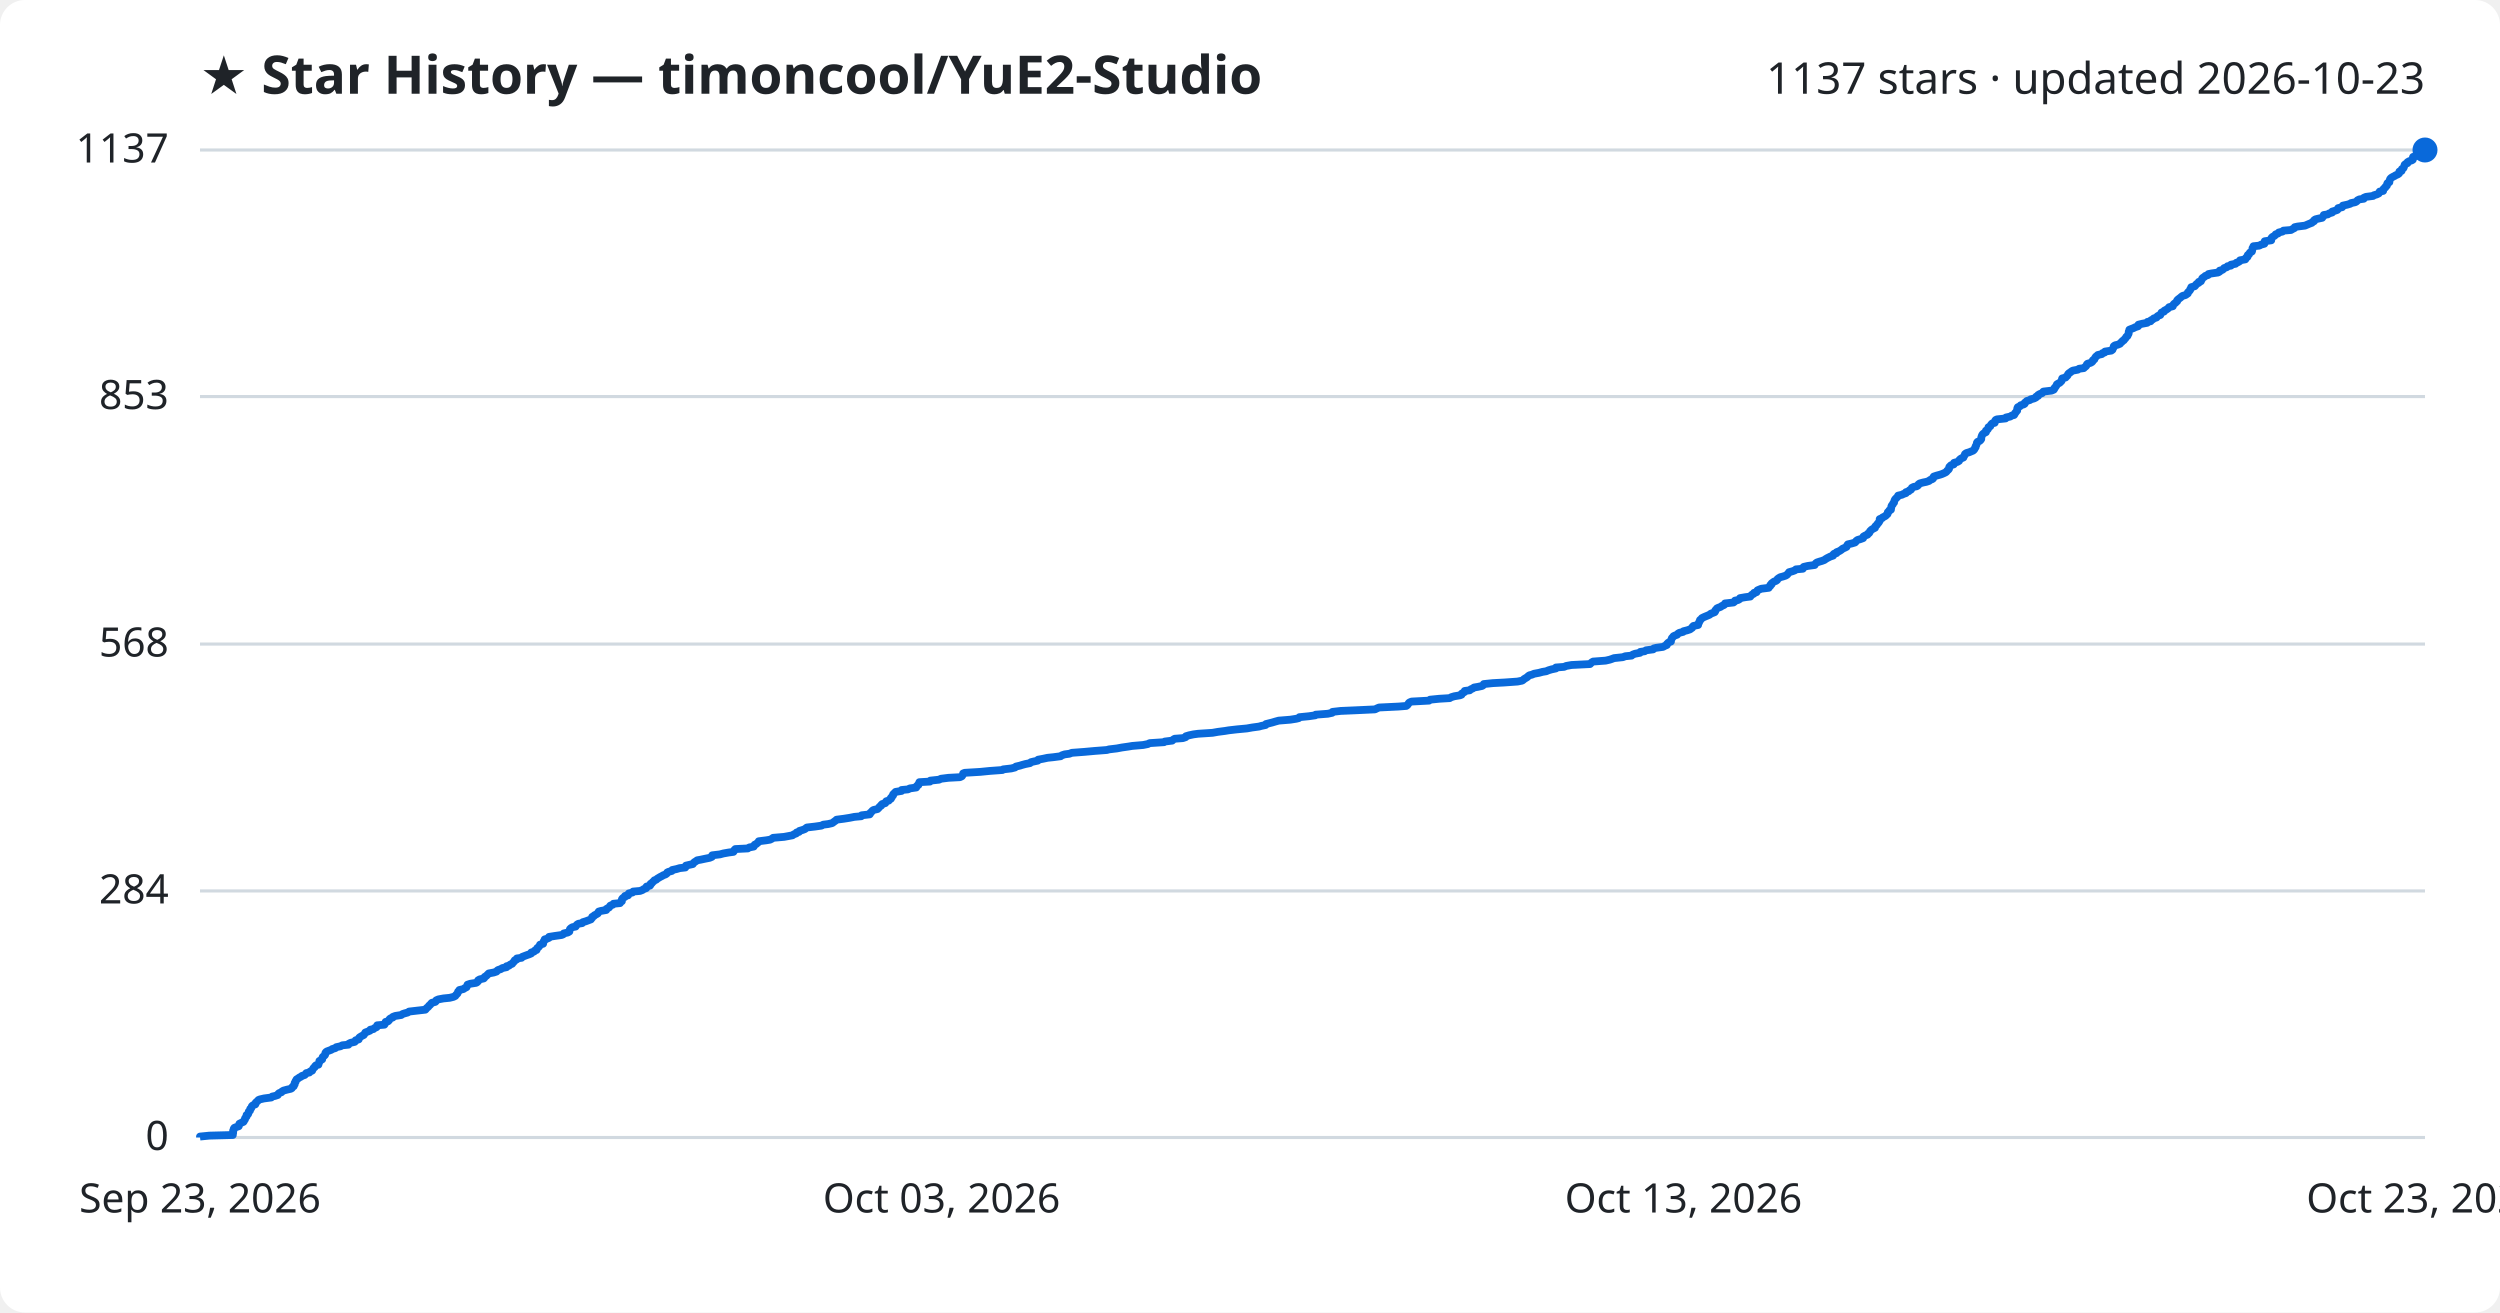
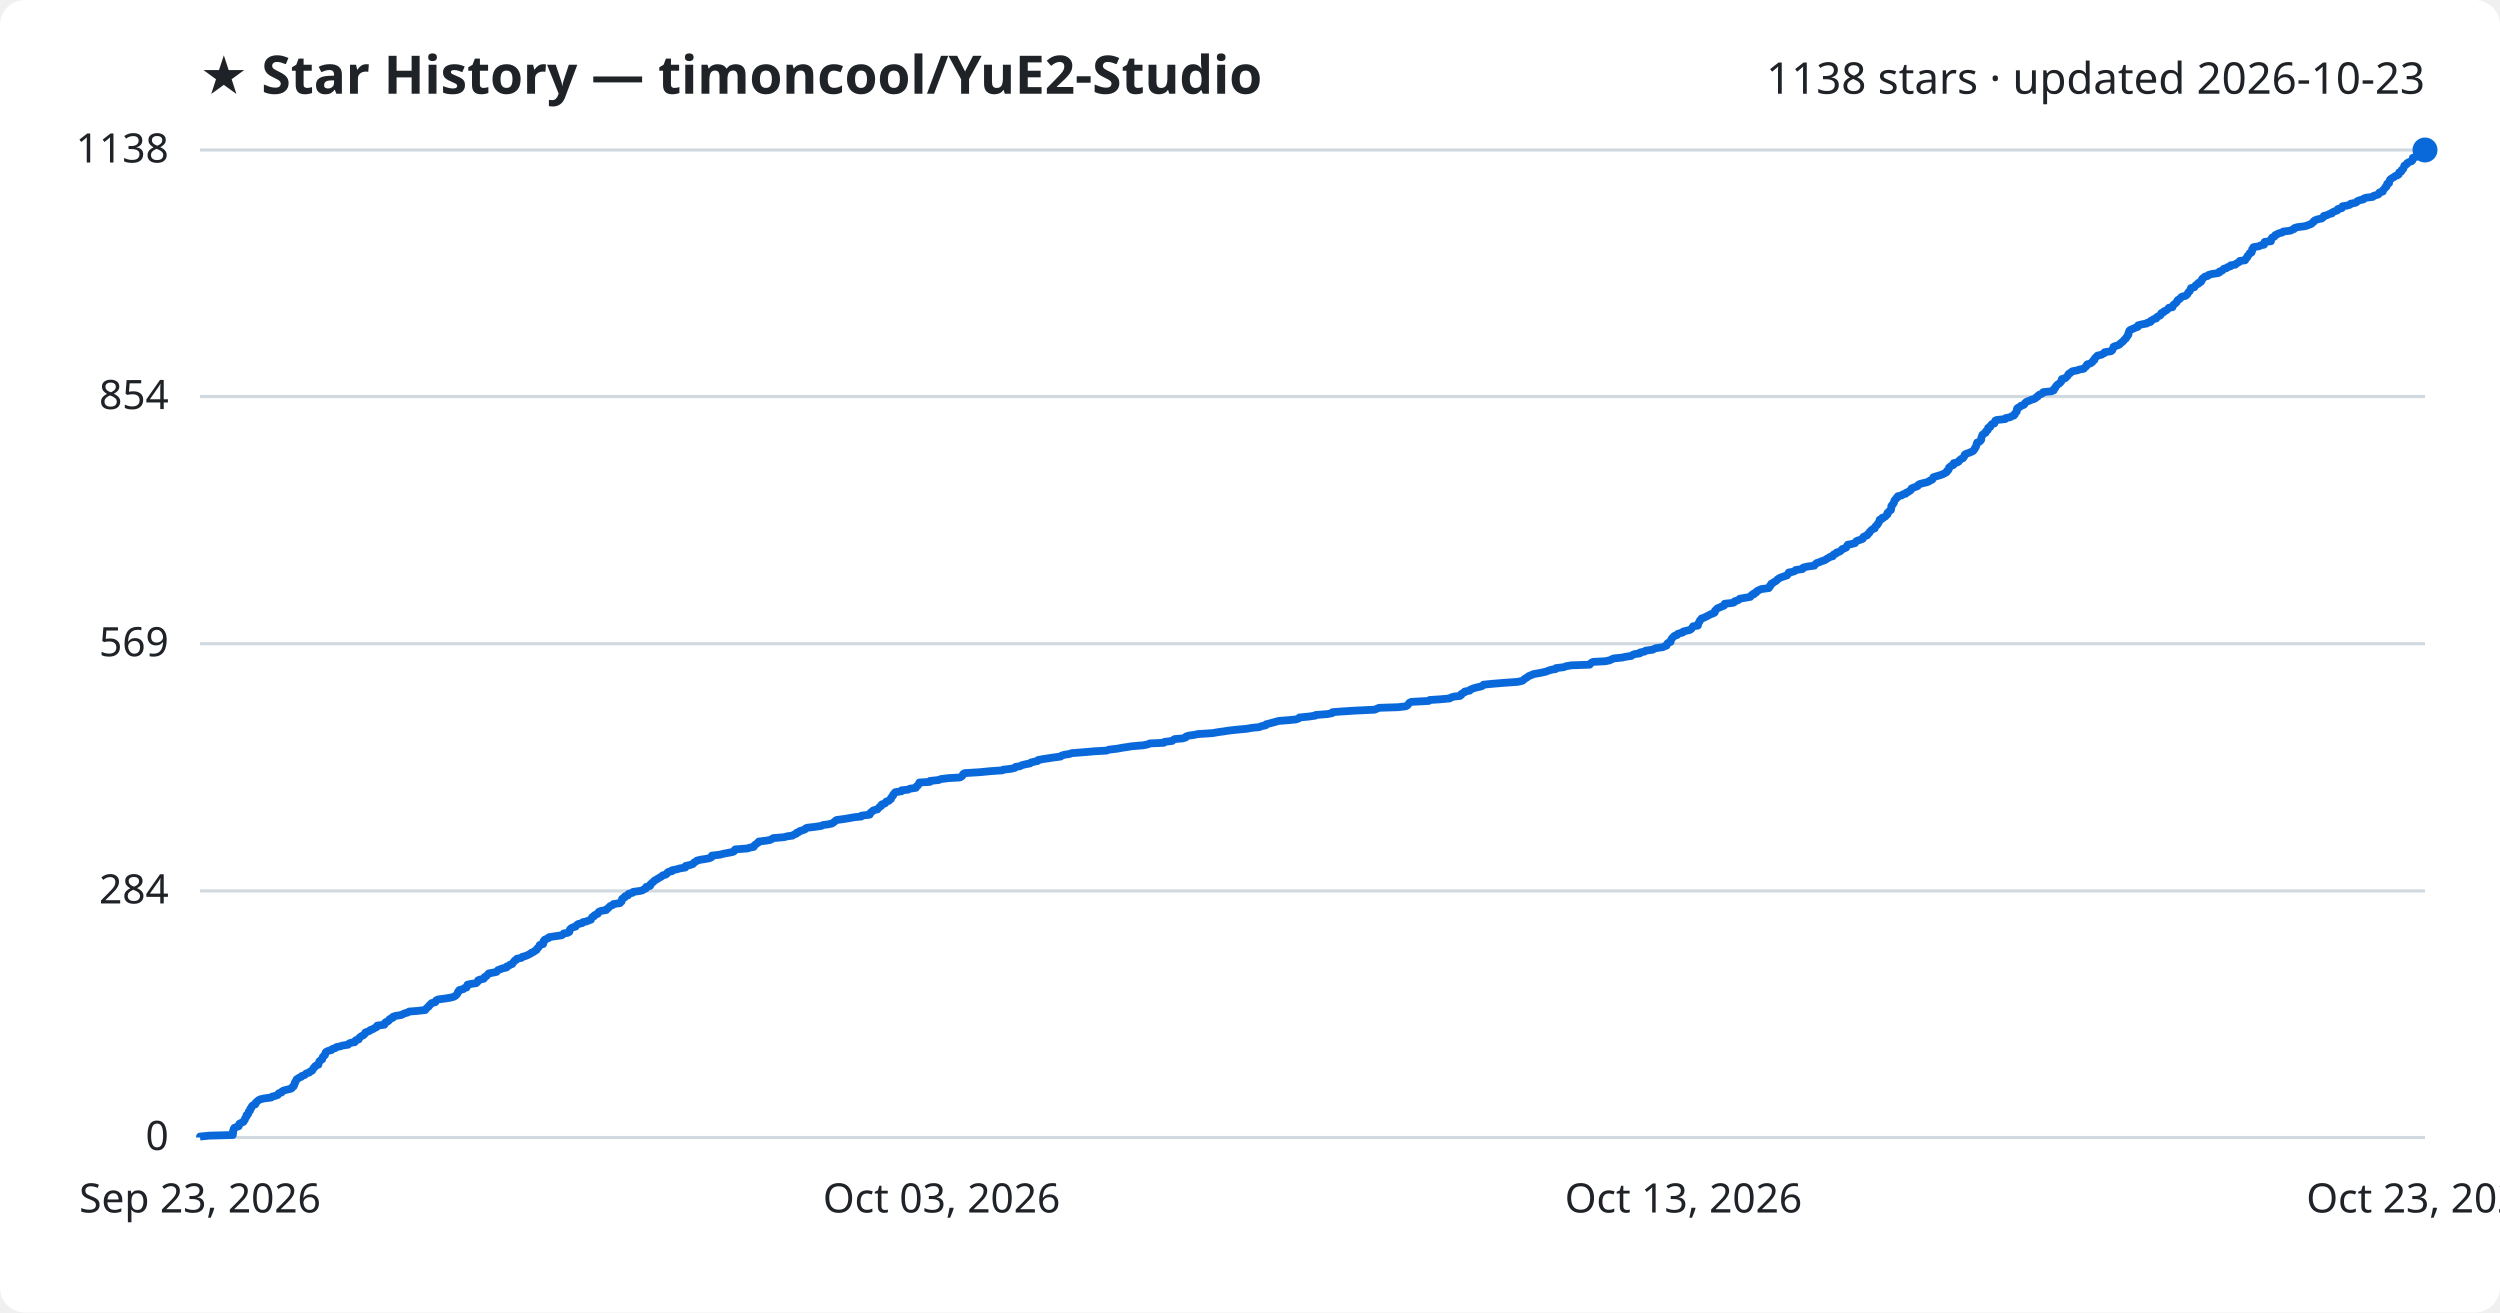
<svg xmlns="http://www.w3.org/2000/svg" viewBox="0 0 800 420" font-family="Segoe UI, sans-serif">
  <rect width="800" height="420" fill="#ffffff" rx="8" />
  <text x="64" y="30" fill="#1f2328" font-size="17" font-weight="700">★ Star History — timoncool/YuE2-Studio</text>
-   <text x="776" y="30" fill="#1f2328" font-size="14" text-anchor="end">1137 stars · updated 2026-10-23</text>
+   <text x="776" y="30" fill="#1f2328" font-size="14" text-anchor="end">1138 stars · updated 2026-10-23</text>
  <line x1="64" y1="364.0" x2="776" y2="364.0" stroke="#d1d9e0" stroke-width="1" />
  <text x="54" y="368.0" fill="#1f2328" font-size="13" text-anchor="end">0</text>
  <line x1="64" y1="285.1" x2="776" y2="285.1" stroke="#d1d9e0" stroke-width="1" />
  <text x="54" y="289.1" fill="#1f2328" font-size="13" text-anchor="end">284</text>
-   <line x1="64" y1="206.1" x2="776" y2="206.1" stroke="#d1d9e0" stroke-width="1" />
-   <text x="54" y="210.1" fill="#1f2328" font-size="13" text-anchor="end">568</text>
+   <line x1="64" y1="206.0" x2="776" y2="206.0" stroke="#d1d9e0" stroke-width="1" />
+   <text x="54" y="210.0" fill="#1f2328" font-size="13" text-anchor="end">569</text>
  <line x1="64" y1="126.9" x2="776" y2="126.9" stroke="#d1d9e0" stroke-width="1" />
-   <text x="54" y="130.9" fill="#1f2328" font-size="13" text-anchor="end">853</text>
+   <text x="54" y="130.9" fill="#1f2328" font-size="13" text-anchor="end">854</text>
  <line x1="64" y1="48.0" x2="776" y2="48.0" stroke="#d1d9e0" stroke-width="1" />
-   <text x="54" y="52.0" fill="#1f2328" font-size="13" text-anchor="end">1137</text>
-   <path d="M64.0,364.0 L64.0,363.7 L67.0,363.4 L74.5,363.2 L74.5,362.9 L74.6,362.6 L74.6,362.3 L74.6,362.1 L74.6,361.8 L74.8,361.5 L74.8,361.2 L75.0,360.9 L75.5,360.7 L76.4,360.4 L76.5,360.1 L76.6,359.8 L76.6,359.6 L77.2,359.3 L77.9,359.0 L78.1,358.7 L78.2,358.4 L78.4,358.2 L78.4,357.9 L78.6,357.6 L78.9,357.3 L78.9,357.1 L78.9,356.8 L79.4,356.5 L79.5,356.2 L79.6,355.9 L79.6,355.7 L80.0,355.4 L80.0,355.1 L80.1,354.8 L80.4,354.6 L80.5,354.3 L80.6,354.0 L80.9,353.7 L81.7,353.4 L81.8,353.2 L81.8,352.9 L82.1,352.6 L82.5,352.3 L82.7,352.0 L83.2,351.8 L84.5,351.5 L86.8,351.2 L87.1,350.9 L88.0,350.7 L88.9,350.4 L89.0,350.1 L89.3,349.8 L90.1,349.5 L90.2,349.3 L90.7,349.0 L91.8,348.7 L93.1,348.4 L93.4,348.2 L93.5,347.9 L94.0,347.6 L94.0,347.3 L94.3,347.0 L94.3,346.8 L94.3,346.5 L94.6,346.2 L94.6,345.9 L94.8,345.7 L94.9,345.4 L95.4,345.1 L95.8,344.8 L96.4,344.5 L96.6,344.3 L97.5,344.0 L97.8,343.7 L98.0,343.4 L99.0,343.2 L99.2,342.9 L99.9,342.6 L100.0,342.3 L100.2,342.0 L100.3,341.8 L100.7,341.5 L100.8,341.2 L101.1,340.9 L101.9,340.7 L101.9,340.4 L102.1,340.1 L102.2,339.8 L102.2,339.5 L102.6,339.3 L103.1,339.0 L103.1,338.7 L103.2,338.4 L103.3,338.2 L103.7,337.9 L104.0,337.6 L104.1,337.3 L104.1,337.0 L104.2,336.8 L104.5,336.5 L105.3,336.2 L106.1,335.9 L106.3,335.7 L107.3,335.4 L107.6,335.1 L109.0,334.8 L109.5,334.5 L111.5,334.3 L111.6,334.0 L112.2,333.7 L113.5,333.4 L113.7,333.2 L113.8,332.9 L114.8,332.6 L114.8,332.3 L115.0,332.0 L115.3,331.8 L115.8,331.5 L116.4,331.2 L116.6,330.9 L116.8,330.6 L116.9,330.4 L117.7,330.1 L118.4,329.8 L118.5,329.5 L119.5,329.3 L119.8,329.0 L120.5,328.7 L120.7,328.4 L120.7,328.1 L123.0,327.9 L123.2,327.6 L123.3,327.3 L123.4,327.0 L124.2,326.8 L124.5,326.5 L124.6,326.2 L124.9,325.9 L125.7,325.6 L125.7,325.4 L126.5,325.1 L128.4,324.8 L128.8,324.5 L129.4,324.3 L130.5,324.0 L130.9,323.7 L133.5,323.4 L136.1,323.1 L136.3,322.9 L136.5,322.6 L136.9,322.3 L137.2,322.0 L137.3,321.8 L137.7,321.5 L137.9,321.2 L138.2,320.9 L139.3,320.6 L139.5,320.4 L139.6,320.1 L140.3,319.8 L141.9,319.5 L143.9,319.3 L145.1,319.0 L145.7,318.7 L145.9,318.4 L146.2,318.1 L146.4,317.9 L146.5,317.6 L146.6,317.3 L147.0,317.0 L147.0,316.8 L148.3,316.5 L148.7,316.2 L149.3,315.9 L149.4,315.6 L149.5,315.4 L149.6,315.1 L150.5,314.8 L152.4,314.5 L152.7,314.3 L153.0,314.0 L153.0,313.7 L153.5,313.4 L154.8,313.1 L155.0,312.9 L155.1,312.6 L155.6,312.3 L155.9,312.0 L156.1,311.8 L156.4,311.5 L158.0,311.2 L158.9,310.9 L159.1,310.6 L159.4,310.4 L160.3,310.1 L160.7,309.8 L162.1,309.5 L162.1,309.2 L162.9,309.0 L163.2,308.7 L163.9,308.4 L164.1,308.1 L164.3,307.9 L164.6,307.6 L164.7,307.3 L165.4,307.0 L165.4,306.7 L166.9,306.5 L167.1,306.2 L167.9,305.9 L168.7,305.6 L169.3,305.4 L170.0,305.1 L170.0,304.8 L170.9,304.5 L171.1,304.2 L171.7,304.0 L171.8,303.7 L171.9,303.4 L172.3,303.1 L172.5,302.9 L172.7,302.6 L172.8,302.3 L173.8,302.0 L173.8,301.7 L173.9,301.5 L174.0,301.2 L174.3,300.9 L174.3,300.6 L175.0,300.4 L175.7,300.1 L175.7,299.8 L177.6,299.5 L179.7,299.2 L180.2,299.0 L180.4,298.7 L181.7,298.4 L182.2,298.1 L182.2,297.9 L182.3,297.6 L182.4,297.3 L182.7,297.0 L183.2,296.7 L184.2,296.5 L184.4,296.2 L184.6,295.9 L185.1,295.6 L186.3,295.4 L186.5,295.1 L187.5,294.8 L188.3,294.5 L189.1,294.2 L189.2,294.0 L189.5,293.7 L189.5,293.4 L190.1,293.1 L190.2,292.9 L190.8,292.6 L191.3,292.3 L191.4,292.0 L191.6,291.7 L192.3,291.5 L194.0,291.2 L194.0,290.9 L194.5,290.6 L194.9,290.4 L195.1,290.1 L195.3,289.8 L196.1,289.5 L196.3,289.2 L198.4,289.0 L198.5,288.7 L199.0,288.4 L199.0,288.1 L199.0,287.8 L199.1,287.6 L199.4,287.3 L200.0,287.0 L200.0,286.7 L201.0,286.5 L201.0,286.2 L201.2,285.9 L202.4,285.6 L202.6,285.3 L204.8,285.1 L205.6,284.8 L206.0,284.5 L206.8,284.2 L206.8,284.0 L206.9,283.7 L208.0,283.4 L208.2,283.1 L208.2,282.8 L208.6,282.6 L208.8,282.3 L209.2,282.0 L209.4,281.7 L210.0,281.5 L210.3,281.2 L210.8,280.9 L211.3,280.6 L211.9,280.3 L212.2,280.1 L213.0,279.8 L213.4,279.5 L213.5,279.2 L213.9,279.0 L215.0,278.7 L215.1,278.4 L216.5,278.1 L217.5,277.8 L219.3,277.6 L219.4,277.3 L219.5,277.0 L220.8,276.7 L221.7,276.5 L221.9,276.2 L222.2,275.9 L222.7,275.6 L223.1,275.3 L224.2,275.1 L225.6,274.8 L227.1,274.5 L227.8,274.2 L227.8,274.0 L227.9,273.7 L230.4,273.4 L231.5,273.1 L233.2,272.8 L234.7,272.6 L234.9,272.3 L235.0,272.0 L235.3,271.7 L239.3,271.5 L239.7,271.2 L241.2,270.9 L241.3,270.6 L241.5,270.3 L242.0,270.1 L242.3,269.8 L242.7,269.5 L242.8,269.2 L245.2,268.9 L246.4,268.7 L247.0,268.4 L247.4,268.1 L250.9,267.8 L252.0,267.6 L253.6,267.3 L254.0,267.0 L254.8,266.7 L254.9,266.4 L255.7,266.2 L255.8,265.9 L256.8,265.6 L257.6,265.3 L257.8,265.1 L258.2,264.8 L260.8,264.5 L262.9,264.2 L263.4,263.9 L265.0,263.7 L266.3,263.4 L266.7,263.1 L267.1,262.8 L267.4,262.6 L267.7,262.3 L270.0,262.0 L271.9,261.7 L273.4,261.4 L275.6,261.2 L275.7,260.9 L278.3,260.6 L278.5,260.3 L278.5,260.1 L278.9,259.8 L279.1,259.5 L279.5,259.2 L280.8,258.9 L281.0,258.7 L281.3,258.4 L281.5,258.1 L282.0,257.8 L282.0,257.6 L282.3,257.3 L283.3,257.0 L283.4,256.7 L283.6,256.4 L284.4,256.2 L284.6,255.9 L285.1,255.6 L285.1,255.3 L285.4,255.1 L285.5,254.8 L285.8,254.5 L285.8,254.2 L286.1,253.9 L286.3,253.7 L286.6,253.4 L288.5,253.1 L288.5,252.8 L290.6,252.6 L291.1,252.3 L293.2,252.0 L293.2,251.7 L293.5,251.4 L293.9,251.2 L293.9,250.9 L294.2,250.6 L294.2,250.3 L297.6,250.1 L297.7,249.8 L300.5,249.5 L301.1,249.2 L303.5,248.9 L307.2,248.7 L307.8,248.4 L308.0,248.1 L308.2,247.8 L308.2,247.5 L308.7,247.3 L313.7,247.0 L316.7,246.7 L320.8,246.4 L321.0,246.2 L323.6,245.9 L324.8,245.6 L325.1,245.3 L326.4,245.0 L327.0,244.8 L328.1,244.5 L329.6,244.2 L329.9,243.9 L330.7,243.7 L332.1,243.4 L332.2,243.1 L333.8,242.8 L335.2,242.5 L337.1,242.3 L339.4,242.0 L339.8,241.7 L340.7,241.4 L342.2,241.2 L343.0,240.9 L347.0,240.6 L350.3,240.3 L354.2,240.0 L354.9,239.8 L357.4,239.5 L359.0,239.2 L361.1,238.9 L362.3,238.7 L365.8,238.4 L367.3,238.1 L367.9,237.8 L372.5,237.5 L372.7,237.3 L375.1,237.0 L375.4,236.7 L375.9,236.4 L378.5,236.2 L379.4,235.9 L379.5,235.6 L380.5,235.3 L381.9,235.0 L383.4,234.8 L388.0,234.5 L389.7,234.2 L392.0,233.9 L393.2,233.7 L395.8,233.4 L399.0,233.1 L400.7,232.8 L402.9,232.5 L403.6,232.3 L405.0,232.0 L405.1,231.7 L406.3,231.4 L407.1,231.2 L408.1,230.9 L409.2,230.6 L412.9,230.3 L414.8,230.0 L415.6,229.8 L415.8,229.5 L418.8,229.2 L420.9,228.9 L421.0,228.7 L424.9,228.4 L426.3,228.1 L426.4,227.8 L429.0,227.5 L433.6,227.3 L440.0,227.0 L440.6,226.7 L441.3,226.4 L447.5,226.1 L450.0,225.9 L450.4,225.6 L450.6,225.3 L450.8,225.0 L451.0,224.8 L451.7,224.5 L457.3,224.2 L457.6,223.9 L460.6,223.6 L463.9,223.4 L464.4,223.1 L465.4,222.8 L467.2,222.5 L467.7,222.3 L467.7,222.0 L468.2,221.7 L468.7,221.4 L468.7,221.1 L470.3,220.9 L470.6,220.6 L471.3,220.3 L471.7,220.0 L472.9,219.8 L474.3,219.5 L474.7,219.2 L474.8,218.9 L477.7,218.6 L481.4,218.4 L485.6,218.1 L487.1,217.8 L487.5,217.5 L487.7,217.3 L488.2,217.0 L488.7,216.7 L489.0,216.4 L489.4,216.1 L490.2,215.9 L490.9,215.6 L492.5,215.3 L493.6,215.0 L494.8,214.8 L495.5,214.5 L496.5,214.2 L497.9,213.9 L497.9,213.6 L500.5,213.4 L501.2,213.1 L502.9,212.8 L508.8,212.5 L509.0,212.3 L509.3,212.0 L509.8,211.7 L513.8,211.4 L515.1,211.1 L515.7,210.9 L516.5,210.6 L519.3,210.3 L520.1,210.0 L522.1,209.8 L522.4,209.5 L523.2,209.2 L524.8,208.9 L524.9,208.6 L526.3,208.4 L526.7,208.1 L529.0,207.8 L529.2,207.5 L530.0,207.3 L532.2,207.0 L532.7,206.7 L533.4,206.4 L533.4,206.1 L533.6,205.9 L533.9,205.6 L534.7,205.3 L534.7,205.0 L534.8,204.7 L534.9,204.5 L535.0,204.2 L535.3,203.9 L535.5,203.6 L535.9,203.4 L536.7,203.1 L536.9,202.8 L537.4,202.5 L538.6,202.2 L538.7,202.0 L539.9,201.7 L540.8,201.4 L541.2,201.1 L541.5,200.9 L541.6,200.6 L541.9,200.3 L543.4,200.0 L543.4,199.7 L543.5,199.5 L543.7,199.2 L543.8,198.9 L544.0,198.6 L544.0,198.4 L544.4,198.1 L544.6,197.8 L545.2,197.5 L545.9,197.2 L546.4,197.0 L547.1,196.7 L547.4,196.4 L548.2,196.1 L548.7,195.9 L548.9,195.6 L548.9,195.3 L549.2,195.0 L549.4,194.7 L549.8,194.5 L550.6,194.2 L551.0,193.9 L551.7,193.6 L551.9,193.4 L552.0,193.1 L554.7,192.8 L555.1,192.5 L555.2,192.2 L556.2,192.0 L556.7,191.7 L556.8,191.4 L558.5,191.1 L560.1,190.9 L560.3,190.6 L560.6,190.3 L561.2,190.0 L561.3,189.7 L562.1,189.5 L562.2,189.2 L562.4,188.9 L563.1,188.6 L563.6,188.4 L566.0,188.1 L566.1,187.8 L566.5,187.5 L566.5,187.2 L566.9,187.0 L566.9,186.7 L567.3,186.4 L567.7,186.1 L568.3,185.9 L568.7,185.6 L568.8,185.3 L569.2,185.0 L569.7,184.7 L570.5,184.5 L571.4,184.2 L571.9,183.9 L572.1,183.6 L572.4,183.3 L572.5,183.1 L573.6,182.8 L574.4,182.5 L574.7,182.2 L576.9,182.0 L576.9,181.7 L577.2,181.4 L578.5,181.1 L580.7,180.8 L580.8,180.6 L581.0,180.3 L581.4,180.0 L582.3,179.7 L583.0,179.5 L583.8,179.2 L584.2,178.9 L584.7,178.6 L585.3,178.3 L585.7,178.1 L586.6,177.8 L586.6,177.5 L586.9,177.2 L587.7,177.0 L587.7,176.7 L588.5,176.4 L589.0,176.1 L589.4,175.8 L589.6,175.6 L590.3,175.3 L590.9,175.0 L591.0,174.7 L591.1,174.5 L591.3,174.2 L592.6,173.9 L593.6,173.6 L593.9,173.3 L594.0,173.1 L594.4,172.8 L595.4,172.5 L596.2,172.2 L596.2,172.0 L596.3,171.7 L596.8,171.4 L597.6,171.1 L597.7,170.8 L598.1,170.6 L598.3,170.3 L598.4,170.0 L598.7,169.7 L598.9,169.5 L599.4,169.2 L600.0,168.9 L600.0,168.6 L600.2,168.3 L600.5,168.1 L600.7,167.8 L600.9,167.5 L601.2,167.2 L601.3,167.0 L601.5,166.7 L601.5,166.4 L601.5,166.1 L602.3,165.8 L602.4,165.6 L603.0,165.3 L603.5,165.0 L603.7,164.7 L604.0,164.5 L604.1,164.2 L604.1,163.9 L604.5,163.6 L604.6,163.3 L605.1,163.1 L605.1,162.8 L605.2,162.5 L605.2,162.2 L605.3,161.9 L605.4,161.7 L605.7,161.4 L605.8,161.1 L606.1,160.8 L606.1,160.6 L606.2,160.3 L606.3,160.0 L606.5,159.7 L606.8,159.4 L607.0,159.2 L607.3,158.9 L607.4,158.6 L608.7,158.3 L609.0,158.1 L609.9,157.8 L609.9,157.5 L610.8,157.2 L611.0,156.9 L611.5,156.7 L611.7,156.4 L611.8,156.1 L612.4,155.8 L613.4,155.6 L613.8,155.3 L613.9,155.0 L614.3,154.7 L615.4,154.4 L616.4,154.2 L617.3,153.9 L617.6,153.6 L618.4,153.3 L618.6,153.1 L618.6,152.8 L618.8,152.5 L619.7,152.2 L620.8,151.9 L621.4,151.7 L622.1,151.4 L622.7,151.1 L623.0,150.8 L623.1,150.6 L623.5,150.3 L623.7,150.0 L623.7,149.7 L623.8,149.4 L624.0,149.2 L624.3,148.9 L625.2,148.6 L625.3,148.3 L625.3,148.1 L626.4,147.8 L626.9,147.5 L627.0,147.2 L627.3,146.9 L627.6,146.7 L628.3,146.4 L628.4,146.1 L628.6,145.8 L628.7,145.6 L628.8,145.3 L629.2,145.0 L630.2,144.7 L630.9,144.4 L631.4,144.2 L631.7,143.9 L631.9,143.6 L632.0,143.3 L632.2,143.1 L632.2,142.8 L632.4,142.5 L632.5,142.2 L632.6,141.9 L632.6,141.7 L632.8,141.4 L633.5,141.1 L633.8,140.8 L634.0,140.5 L634.0,140.3 L634.0,140.0 L634.1,139.7 L634.2,139.4 L634.3,139.2 L634.5,138.9 L634.9,138.6 L635.5,138.3 L635.5,138.0 L635.5,137.8 L636.0,137.5 L636.2,137.2 L636.3,136.9 L636.3,136.7 L636.9,136.4 L637.0,136.1 L637.2,135.8 L637.5,135.5 L638.3,135.3 L638.4,135.0 L638.4,134.7 L638.6,134.4 L639.0,134.2 L641.8,133.9 L641.9,133.6 L643.3,133.3 L643.7,133.0 L644.5,132.8 L644.7,132.5 L644.8,132.2 L645.1,131.9 L645.2,131.7 L645.5,131.4 L645.5,131.1 L645.5,130.8 L645.6,130.5 L645.7,130.3 L646.4,130.0 L646.6,129.7 L647.6,129.4 L647.9,129.2 L647.9,128.9 L648.3,128.6 L648.6,128.3 L649.6,128.0 L649.8,127.8 L650.9,127.5 L651.5,127.2 L651.6,126.9 L652.2,126.7 L652.2,126.4 L652.7,126.1 L653.5,125.8 L653.7,125.5 L653.9,125.3 L656.5,125.0 L657.2,124.7 L657.4,124.4 L657.4,124.2 L657.7,123.9 L657.9,123.6 L658.1,123.3 L658.2,123.0 L658.5,122.8 L659.1,122.5 L659.4,122.2 L659.7,121.9 L659.8,121.6 L659.8,121.4 L659.9,121.1 L661.0,120.8 L661.2,120.5 L661.5,120.3 L661.7,120.0 L661.8,119.7 L662.1,119.4 L662.6,119.1 L662.8,118.9 L663.3,118.6 L664.9,118.3 L665.3,118.0 L666.8,117.8 L667.1,117.5 L667.5,117.2 L667.7,116.9 L667.8,116.6 L668.0,116.4 L669.0,116.1 L669.5,115.8 L669.7,115.5 L669.7,115.3 L670.2,115.0 L670.3,114.7 L670.5,114.4 L670.7,114.1 L671.0,113.9 L671.3,113.6 L672.6,113.3 L672.8,113.0 L673.5,112.8 L673.6,112.5 L675.6,112.2 L676.0,111.9 L676.1,111.6 L676.2,111.4 L676.4,111.1 L676.4,110.8 L676.8,110.5 L677.7,110.3 L678.4,110.0 L678.6,109.7 L679.0,109.4 L679.2,109.1 L679.6,108.9 L679.8,108.6 L680.1,108.3 L680.3,108.0 L680.4,107.8 L680.8,107.5 L680.9,107.2 L681.1,106.9 L681.2,106.6 L681.2,106.4 L681.2,106.1 L681.4,105.8 L681.4,105.5 L681.9,105.3 L682.7,105.0 L683.3,104.7 L684.2,104.4 L684.2,104.1 L684.3,103.9 L685.5,103.6 L687.1,103.3 L687.2,103.0 L688.2,102.8 L688.3,102.5 L688.9,102.2 L689.2,101.9 L690.1,101.6 L690.2,101.4 L690.5,101.1 L691.3,100.8 L691.4,100.5 L691.6,100.2 L691.7,100.0 L692.5,99.7 L692.6,99.4 L693.2,99.1 L693.5,98.9 L693.9,98.6 L694.1,98.3 L695.3,98.0 L695.3,97.7 L695.5,97.5 L695.7,97.2 L696.2,96.9 L696.4,96.6 L696.7,96.4 L696.7,96.1 L697.0,95.8 L697.4,95.5 L697.8,95.2 L698.0,95.0 L698.4,94.7 L699.4,94.4 L699.8,94.1 L700.1,93.9 L700.1,93.6 L700.4,93.3 L700.7,93.0 L700.9,92.7 L700.9,92.5 L701.2,92.2 L701.2,91.9 L702.3,91.6 L702.5,91.4 L702.7,91.1 L703.0,90.8 L703.6,90.5 L703.6,90.2 L704.3,90.0 L704.4,89.7 L704.6,89.4 L704.7,89.1 L704.9,88.9 L705.4,88.6 L705.7,88.3 L706.6,88.0 L706.7,87.7 L707.7,87.5 L709.8,87.2 L710.3,86.9 L710.3,86.6 L711.1,86.4 L711.5,86.1 L711.7,85.8 L712.6,85.5 L712.8,85.2 L713.9,85.0 L713.9,84.7 L715.4,84.4 L715.6,84.1 L716.2,83.9 L716.7,83.6 L716.8,83.3 L718.5,83.0 L718.7,82.7 L718.7,82.5 L719.2,82.2 L719.2,81.9 L719.3,81.6 L719.7,81.4 L719.8,81.1 L720.0,80.8 L720.6,80.5 L720.7,80.2 L720.7,80.0 L720.8,79.7 L720.8,79.4 L721.1,79.1 L721.1,78.8 L723.0,78.6 L723.5,78.3 L724.6,78.0 L724.6,77.7 L724.7,77.5 L724.7,77.2 L726.8,76.9 L726.8,76.6 L726.8,76.3 L726.9,76.1 L727.2,75.8 L727.8,75.5 L728.1,75.2 L728.2,75.0 L729.0,74.7 L729.2,74.4 L730.4,74.1 L730.7,73.8 L733.1,73.6 L733.6,73.3 L734.2,73.0 L734.3,72.7 L735.2,72.5 L737.6,72.2 L738.3,71.9 L739.0,71.6 L739.8,71.3 L739.9,71.1 L740.5,70.8 L740.5,70.5 L740.9,70.2 L741.7,70.0 L743.1,69.7 L743.3,69.4 L743.6,69.1 L743.6,68.8 L744.9,68.6 L745.3,68.3 L746.3,68.0 L746.3,67.7 L747.0,67.5 L747.9,67.2 L748.2,66.9 L748.2,66.6 L749.5,66.3 L749.6,66.1 L749.7,65.8 L751.1,65.5 L752.1,65.2 L752.3,65.0 L753.7,64.7 L754.2,64.4 L754.4,64.1 L755.0,63.8 L756.4,63.6 L756.4,63.3 L757.1,63.0 L759.4,62.7 L759.6,62.5 L760.6,62.2 L761.2,61.9 L761.4,61.6 L761.5,61.3 L762.6,61.1 L762.6,60.8 L762.7,60.5 L763.0,60.2 L763.3,60.0 L763.4,59.7 L763.8,59.4 L763.9,59.1 L763.9,58.8 L764.0,58.6 L764.6,58.3 L764.6,58.0 L764.7,57.7 L764.8,57.4 L764.9,57.2 L765.2,56.9 L765.7,56.6 L766.3,56.3 L766.6,56.1 L767.3,55.8 L767.7,55.5 L767.8,55.2 L767.8,54.9 L768.5,54.7 L768.5,54.4 L768.6,54.1 L769.1,53.8 L769.2,53.6 L769.3,53.3 L769.4,53.0 L769.5,52.7 L769.9,52.4 L770.4,52.2 L770.4,51.9 L770.9,51.6 L771.8,51.3 L772.1,51.1 L772.1,50.8 L772.1,50.5 L772.2,50.2 L773.3,49.9 L773.7,49.7 L773.8,49.4 L774.6,49.1 L774.7,48.8 L775.3,48.6 L775.3,48.3 L776.0,48.0 L776.0,48.0" fill="none" stroke="#0969da" stroke-width="2.5" stroke-linejoin="round" />
+   <text x="54" y="52.0" fill="#1f2328" font-size="13" text-anchor="end">1138</text>
+   <path d="M64.0,364.0 L64.0,363.7 L67.0,363.4 L74.5,363.2 L74.5,362.9 L74.6,362.6 L74.6,362.3 L74.6,362.1 L74.6,361.8 L74.8,361.5 L74.8,361.2 L75.0,360.9 L75.5,360.7 L76.4,360.4 L76.5,360.1 L76.6,359.8 L76.6,359.6 L77.2,359.3 L77.9,359.0 L78.1,358.7 L78.2,358.4 L78.4,358.2 L78.4,357.9 L78.6,357.6 L78.9,357.3 L78.9,357.1 L78.9,356.8 L79.4,356.5 L79.5,356.2 L79.6,355.9 L79.6,355.7 L80.0,355.4 L80.0,355.1 L80.1,354.8 L80.4,354.6 L80.5,354.3 L80.6,354.0 L80.9,353.7 L81.7,353.4 L81.8,353.2 L81.8,352.9 L82.1,352.6 L82.5,352.3 L82.7,352.1 L83.2,351.8 L84.5,351.5 L86.8,351.2 L87.1,350.9 L88.0,350.7 L88.9,350.4 L89.0,350.1 L89.3,349.8 L90.1,349.6 L90.2,349.3 L90.7,349.0 L91.8,348.7 L93.1,348.4 L93.4,348.2 L93.5,347.9 L94.0,347.6 L94.0,347.3 L94.2,347.1 L94.3,346.8 L94.3,346.5 L94.6,346.2 L94.6,346.0 L94.8,345.7 L94.9,345.4 L95.4,345.1 L95.8,344.8 L96.4,344.6 L96.6,344.3 L97.5,344.0 L97.8,343.7 L98.0,343.5 L99.0,343.2 L99.2,342.9 L99.9,342.6 L100.0,342.3 L100.2,342.1 L100.3,341.8 L100.7,341.5 L100.8,341.2 L101.1,341.0 L101.9,340.7 L101.9,340.4 L102.0,340.1 L102.2,339.8 L102.2,339.6 L102.6,339.3 L103.1,339.0 L103.1,338.7 L103.2,338.5 L103.3,338.2 L103.7,337.9 L104.0,337.6 L104.0,337.3 L104.1,337.1 L104.2,336.8 L104.5,336.5 L105.3,336.2 L106.1,336.0 L106.3,335.7 L107.3,335.4 L107.6,335.1 L109.0,334.8 L109.5,334.6 L111.4,334.3 L111.6,334.0 L112.2,333.7 L113.5,333.5 L113.7,333.2 L113.8,332.9 L114.8,332.6 L114.8,332.3 L115.0,332.1 L115.3,331.8 L115.8,331.5 L116.4,331.2 L116.6,331.0 L116.8,330.7 L116.9,330.4 L117.7,330.1 L118.4,329.8 L118.5,329.6 L119.4,329.3 L119.8,329.0 L120.5,328.7 L120.7,328.5 L120.7,328.2 L123.0,327.9 L123.2,327.6 L123.2,327.3 L123.4,327.1 L124.2,326.8 L124.5,326.5 L124.6,326.2 L124.9,326.0 L125.7,325.7 L125.7,325.4 L126.5,325.1 L128.4,324.8 L128.8,324.6 L129.4,324.3 L130.5,324.0 L130.9,323.7 L133.5,323.5 L136.1,323.2 L136.3,322.9 L136.5,322.6 L136.9,322.3 L137.2,322.1 L137.3,321.8 L137.7,321.5 L137.9,321.2 L138.1,321.0 L139.3,320.7 L139.4,320.4 L139.6,320.1 L140.3,319.8 L141.9,319.6 L143.9,319.3 L145.1,319.0 L145.7,318.7 L145.9,318.5 L146.2,318.2 L146.4,317.9 L146.5,317.6 L146.6,317.3 L147.0,317.1 L147.0,316.8 L148.3,316.5 L148.6,316.2 L149.3,316.0 L149.3,315.7 L149.5,315.4 L149.6,315.1 L150.5,314.9 L152.4,314.6 L152.7,314.3 L153.0,314.0 L153.0,313.7 L153.5,313.5 L154.8,313.2 L155.0,312.9 L155.1,312.6 L155.6,312.4 L155.9,312.1 L156.1,311.8 L156.4,311.5 L158.0,311.2 L158.9,311.0 L159.1,310.7 L159.4,310.4 L160.3,310.1 L160.7,309.9 L162.1,309.6 L162.1,309.3 L162.9,309.0 L163.2,308.7 L163.9,308.5 L164.1,308.2 L164.3,307.9 L164.6,307.6 L164.7,307.4 L165.3,307.1 L165.4,306.8 L166.9,306.5 L167.1,306.2 L167.9,306.0 L168.7,305.7 L169.3,305.4 L169.9,305.1 L170.0,304.9 L170.8,304.6 L171.1,304.3 L171.7,304.0 L171.8,303.7 L171.9,303.5 L172.3,303.2 L172.5,302.9 L172.7,302.6 L172.7,302.4 L173.8,302.1 L173.8,301.8 L173.9,301.5 L173.9,301.2 L174.3,301.0 L174.3,300.7 L175.0,300.4 L175.7,300.1 L175.7,299.9 L177.6,299.6 L179.7,299.3 L180.2,299.0 L180.4,298.7 L181.7,298.5 L182.2,298.2 L182.2,297.9 L182.3,297.6 L182.4,297.4 L182.7,297.1 L183.2,296.8 L184.2,296.5 L184.4,296.2 L184.6,296.0 L185.0,295.7 L186.3,295.4 L186.5,295.1 L187.5,294.9 L188.3,294.6 L189.1,294.3 L189.2,294.0 L189.4,293.7 L189.5,293.5 L190.1,293.2 L190.2,292.9 L190.8,292.6 L191.3,292.4 L191.4,292.1 L191.6,291.8 L192.3,291.5 L194.0,291.2 L194.0,291.0 L194.5,290.7 L194.8,290.4 L195.1,290.1 L195.3,289.9 L196.1,289.6 L196.3,289.3 L198.4,289.0 L198.5,288.7 L198.9,288.5 L199.0,288.2 L199.0,287.9 L199.1,287.6 L199.4,287.4 L200.0,287.1 L200.0,286.8 L201.0,286.5 L201.0,286.2 L201.2,286.0 L202.4,285.7 L202.6,285.4 L204.8,285.1 L205.6,284.9 L206.0,284.6 L206.7,284.3 L206.8,284.0 L206.8,283.8 L208.0,283.5 L208.2,283.2 L208.2,282.9 L208.6,282.6 L208.8,282.4 L209.2,282.1 L209.4,281.8 L210.0,281.5 L210.3,281.3 L210.8,281.0 L211.3,280.7 L211.8,280.4 L212.1,280.1 L213.0,279.9 L213.4,279.6 L213.5,279.3 L213.9,279.0 L215.0,278.8 L215.0,278.5 L216.5,278.2 L217.5,277.9 L219.3,277.6 L219.4,277.4 L219.4,277.1 L220.8,276.8 L221.7,276.5 L221.9,276.3 L222.1,276.0 L222.7,275.7 L223.0,275.4 L224.2,275.1 L225.6,274.9 L227.1,274.6 L227.7,274.3 L227.8,274.0 L227.8,273.8 L230.4,273.5 L231.5,273.2 L233.1,272.9 L234.6,272.6 L234.9,272.4 L235.0,272.1 L235.3,271.8 L239.3,271.5 L239.7,271.3 L241.2,271.0 L241.3,270.7 L241.5,270.4 L242.0,270.1 L242.2,269.9 L242.7,269.6 L242.8,269.3 L245.2,269.0 L246.4,268.8 L247.0,268.5 L247.4,268.2 L250.9,267.9 L252.0,267.6 L253.6,267.4 L254.0,267.1 L254.8,266.8 L254.9,266.5 L255.6,266.3 L255.8,266.0 L256.8,265.7 L257.6,265.4 L257.8,265.1 L258.2,264.9 L260.7,264.6 L262.8,264.3 L263.4,264.0 L265.0,263.8 L266.3,263.5 L266.7,263.2 L267.1,262.9 L267.4,262.6 L267.7,262.4 L270.0,262.1 L271.8,261.8 L273.4,261.5 L275.6,261.3 L275.7,261.0 L278.3,260.7 L278.4,260.4 L278.5,260.1 L278.9,259.9 L279.1,259.6 L279.5,259.3 L280.8,259.0 L280.9,258.8 L281.2,258.5 L281.5,258.2 L282.0,257.9 L282.0,257.6 L282.2,257.4 L283.2,257.1 L283.4,256.8 L283.6,256.5 L284.4,256.3 L284.6,256.0 L285.1,255.7 L285.1,255.4 L285.3,255.1 L285.5,254.9 L285.8,254.6 L285.8,254.3 L286.1,254.0 L286.2,253.8 L286.5,253.5 L288.5,253.2 L288.5,252.9 L290.6,252.7 L291.1,252.4 L293.1,252.1 L293.2,251.8 L293.4,251.5 L293.8,251.3 L293.9,251.0 L294.1,250.7 L294.2,250.4 L297.6,250.2 L297.6,249.9 L300.4,249.6 L301.1,249.3 L303.5,249.0 L307.1,248.8 L307.7,248.5 L308.0,248.2 L308.1,247.9 L308.2,247.7 L308.7,247.4 L313.6,247.1 L316.6,246.8 L320.8,246.5 L321.0,246.3 L323.6,246.0 L324.8,245.7 L325.0,245.4 L326.4,245.2 L326.9,244.9 L328.0,244.6 L329.6,244.3 L329.9,244.0 L330.7,243.8 L332.1,243.5 L332.2,243.2 L333.8,242.9 L335.2,242.7 L337.1,242.4 L339.4,242.1 L339.7,241.8 L340.7,241.5 L342.1,241.3 L343.0,241.0 L347.0,240.7 L350.3,240.4 L354.1,240.2 L354.8,239.9 L357.4,239.6 L359.0,239.3 L361.0,239.0 L362.2,238.8 L365.8,238.5 L367.3,238.2 L367.9,237.9 L372.4,237.7 L372.6,237.4 L375.1,237.1 L375.4,236.8 L375.9,236.5 L378.4,236.3 L379.4,236.0 L379.5,235.7 L380.4,235.4 L381.9,235.2 L383.4,234.9 L388.0,234.6 L389.7,234.3 L391.9,234.0 L393.1,233.8 L395.8,233.5 L399.0,233.2 L400.7,232.9 L402.9,232.7 L403.6,232.4 L405.0,232.1 L405.1,231.8 L406.3,231.5 L407.0,231.3 L408.1,231.0 L409.2,230.7 L412.9,230.4 L414.8,230.2 L415.6,229.9 L415.8,229.6 L418.8,229.3 L420.9,229.0 L421.0,228.8 L424.8,228.5 L426.3,228.2 L426.4,227.9 L428.9,227.7 L433.6,227.4 L439.9,227.1 L440.6,226.8 L441.3,226.5 L447.5,226.3 L449.9,226.0 L450.4,225.7 L450.6,225.4 L450.8,225.2 L451.0,224.9 L451.6,224.6 L457.2,224.3 L457.5,224.0 L460.6,223.8 L463.9,223.5 L464.3,223.2 L465.3,222.9 L467.2,222.7 L467.6,222.4 L467.6,222.1 L468.1,221.8 L468.6,221.6 L468.7,221.3 L470.3,221.0 L470.5,220.7 L471.2,220.4 L471.7,220.2 L472.9,219.9 L474.2,219.6 L474.6,219.3 L474.7,219.1 L477.7,218.8 L481.4,218.5 L485.6,218.2 L487.0,217.9 L487.4,217.7 L487.7,217.4 L488.1,217.1 L488.6,216.8 L488.9,216.6 L489.3,216.3 L490.1,216.0 L490.8,215.7 L492.5,215.4 L493.5,215.2 L494.8,214.9 L495.5,214.6 L496.5,214.3 L497.8,214.1 L497.9,213.8 L500.4,213.5 L501.1,213.2 L502.9,212.9 L508.7,212.7 L508.9,212.4 L509.2,212.1 L509.8,211.8 L513.7,211.6 L515.1,211.3 L515.7,211.0 L516.4,210.7 L519.2,210.4 L520.0,210.2 L522.0,209.9 L522.4,209.6 L523.1,209.3 L524.7,209.1 L524.8,208.8 L526.3,208.5 L526.6,208.2 L528.9,207.9 L529.2,207.7 L529.9,207.4 L532.1,207.1 L532.7,206.8 L533.3,206.6 L533.4,206.3 L533.5,206.0 L533.8,205.7 L534.6,205.4 L534.6,205.2 L534.7,204.9 L534.8,204.6 L535.0,204.3 L535.2,204.1 L535.5,203.8 L535.8,203.5 L536.7,203.2 L536.8,202.9 L537.3,202.7 L538.5,202.4 L538.6,202.1 L539.8,201.8 L540.7,201.6 L541.2,201.3 L541.4,201.0 L541.6,200.7 L541.8,200.4 L543.3,200.2 L543.4,199.9 L543.4,199.6 L543.6,199.3 L543.7,199.1 L543.9,198.8 L544.0,198.5 L544.3,198.2 L544.5,197.9 L545.2,197.7 L545.8,197.4 L546.4,197.1 L547.0,196.8 L547.3,196.6 L548.2,196.3 L548.7,196.0 L548.8,195.7 L548.8,195.4 L549.1,195.2 L549.3,194.9 L549.7,194.6 L550.5,194.3 L550.9,194.1 L551.7,193.8 L551.9,193.5 L551.9,193.2 L554.6,192.9 L555.0,192.7 L555.1,192.4 L556.1,192.1 L556.6,191.8 L556.7,191.6 L558.4,191.3 L560.1,191.0 L560.3,190.7 L560.5,190.4 L561.2,190.2 L561.2,189.9 L562.0,189.6 L562.1,189.3 L562.3,189.1 L563.0,188.8 L563.6,188.5 L566.0,188.2 L566.0,188.0 L566.4,187.7 L566.4,187.4 L566.8,187.1 L566.8,186.8 L567.3,186.6 L567.6,186.3 L568.2,186.0 L568.6,185.7 L568.7,185.5 L569.1,185.2 L569.6,184.9 L570.4,184.6 L571.3,184.3 L571.9,184.1 L572.0,183.8 L572.4,183.5 L572.4,183.2 L573.6,183.0 L574.4,182.7 L574.6,182.4 L576.8,182.1 L576.8,181.8 L577.1,181.6 L578.4,181.3 L580.6,181.0 L580.7,180.7 L581.0,180.5 L581.3,180.2 L582.2,179.9 L582.9,179.6 L583.8,179.3 L584.2,179.1 L584.6,178.8 L585.2,178.5 L585.6,178.2 L586.5,178.0 L586.5,177.7 L586.8,177.4 L587.6,177.1 L587.7,176.8 L588.5,176.6 L589.0,176.3 L589.3,176.0 L589.5,175.7 L590.2,175.5 L590.8,175.2 L590.9,174.9 L591.1,174.6 L591.3,174.3 L592.5,174.1 L593.6,173.8 L593.8,173.5 L594.0,173.2 L594.4,173.0 L595.4,172.7 L596.1,172.4 L596.1,172.1 L596.3,171.8 L596.7,171.6 L597.5,171.3 L597.6,171.0 L598.0,170.7 L598.2,170.5 L598.3,170.2 L598.6,169.9 L598.9,169.6 L599.3,169.3 L599.9,169.1 L600.0,168.8 L600.1,168.5 L600.4,168.2 L600.7,168.0 L600.8,167.7 L601.1,167.4 L601.2,167.1 L601.4,166.8 L601.5,166.6 L601.5,166.3 L602.3,166.0 L602.3,165.7 L603.0,165.5 L603.4,165.2 L603.6,164.9 L604.0,164.6 L604.0,164.3 L604.0,164.1 L604.4,163.8 L604.6,163.5 L605.1,163.2 L605.1,163.0 L605.2,162.7 L605.2,162.4 L605.2,162.1 L605.3,161.8 L605.6,161.6 L605.7,161.3 L606.0,161.0 L606.1,160.7 L606.1,160.5 L606.2,160.2 L606.4,159.9 L606.8,159.6 L606.9,159.3 L607.3,159.1 L607.3,158.8 L608.6,158.5 L608.9,158.2 L609.8,158.0 L609.9,157.7 L610.7,157.4 L611.0,157.1 L611.4,156.9 L611.6,156.6 L611.7,156.3 L612.4,156.0 L613.3,155.7 L613.7,155.5 L613.8,155.2 L614.3,154.9 L615.4,154.6 L616.3,154.4 L617.2,154.1 L617.5,153.8 L618.3,153.5 L618.5,153.2 L618.6,153.0 L618.7,152.7 L619.7,152.4 L620.7,152.1 L621.3,151.9 L622.0,151.6 L622.6,151.3 L623.0,151.0 L623.0,150.7 L623.4,150.5 L623.6,150.2 L623.7,149.9 L623.7,149.6 L624.0,149.4 L624.3,149.1 L625.1,148.8 L625.2,148.5 L625.2,148.2 L626.3,148.0 L626.8,147.7 L626.9,147.4 L627.3,147.1 L627.5,146.9 L628.2,146.6 L628.3,146.3 L628.6,146.0 L628.7,145.7 L628.7,145.5 L629.2,145.2 L630.1,144.9 L630.8,144.6 L631.3,144.4 L631.6,144.1 L631.8,143.8 L631.9,143.5 L632.2,143.2 L632.2,143.0 L632.4,142.7 L632.5,142.4 L632.5,142.1 L632.6,141.9 L632.7,141.6 L633.5,141.3 L633.8,141.0 L634.0,140.7 L634.0,140.5 L634.0,140.2 L634.1,139.9 L634.2,139.6 L634.3,139.4 L634.4,139.1 L634.8,138.8 L635.4,138.5 L635.4,138.2 L635.5,138.0 L636.0,137.7 L636.2,137.4 L636.2,137.1 L636.2,136.9 L636.9,136.6 L636.9,136.3 L637.2,136.0 L637.4,135.7 L638.2,135.5 L638.3,135.2 L638.4,134.9 L638.5,134.6 L638.9,134.4 L641.7,134.1 L641.8,133.8 L643.3,133.5 L643.7,133.2 L644.4,133.0 L644.7,132.7 L644.7,132.4 L645.0,132.1 L645.2,131.9 L645.4,131.6 L645.4,131.3 L645.4,131.0 L645.5,130.7 L645.7,130.5 L646.4,130.2 L646.6,129.9 L647.5,129.6 L647.8,129.4 L647.9,129.1 L648.2,128.8 L648.6,128.5 L649.5,128.2 L649.8,128.0 L650.8,127.7 L651.4,127.4 L651.6,127.1 L652.1,126.9 L652.2,126.6 L652.6,126.3 L653.4,126.0 L653.7,125.8 L653.8,125.5 L656.5,125.2 L657.2,124.9 L657.3,124.6 L657.3,124.4 L657.7,124.1 L657.8,123.8 L658.0,123.5 L658.2,123.3 L658.5,123.0 L659.0,122.7 L659.3,122.4 L659.6,122.1 L659.7,121.9 L659.7,121.6 L659.8,121.3 L660.9,121.0 L661.1,120.8 L661.4,120.5 L661.7,120.2 L661.8,119.9 L662.0,119.6 L662.5,119.4 L662.7,119.1 L663.2,118.8 L664.8,118.5 L665.2,118.3 L666.8,118.0 L667.0,117.7 L667.4,117.4 L667.7,117.1 L667.7,116.9 L667.9,116.6 L668.9,116.3 L669.4,116.0 L669.6,115.8 L669.7,115.5 L670.2,115.2 L670.2,114.9 L670.4,114.6 L670.6,114.4 L670.9,114.1 L671.2,113.8 L672.5,113.5 L672.8,113.3 L673.4,113.0 L673.5,112.7 L675.5,112.4 L675.9,112.1 L676.0,111.9 L676.1,111.6 L676.3,111.3 L676.3,111.0 L676.7,110.8 L677.7,110.5 L678.3,110.2 L678.5,109.9 L678.9,109.6 L679.2,109.4 L679.5,109.1 L679.7,108.8 L680.0,108.5 L680.3,108.3 L680.4,108.0 L680.7,107.7 L680.8,107.4 L681.1,107.1 L681.1,106.9 L681.1,106.6 L681.2,106.3 L681.4,106.0 L681.4,105.8 L681.8,105.5 L682.6,105.2 L683.2,104.9 L684.1,104.6 L684.2,104.4 L684.2,104.1 L685.4,103.8 L687.0,103.5 L687.1,103.3 L688.2,103.0 L688.2,102.7 L688.8,102.4 L689.2,102.1 L690.0,101.9 L690.1,101.6 L690.4,101.3 L691.2,101.0 L691.4,100.8 L691.5,100.5 L691.6,100.2 L692.4,99.9 L692.5,99.6 L693.1,99.4 L693.5,99.1 L693.8,98.8 L694.0,98.5 L695.2,98.3 L695.2,98.0 L695.4,97.7 L695.7,97.4 L696.1,97.1 L696.3,96.9 L696.6,96.6 L696.7,96.3 L696.9,96.0 L697.3,95.8 L697.7,95.5 L697.9,95.2 L698.3,94.9 L699.3,94.7 L699.7,94.4 L700.0,94.1 L700.1,93.8 L700.3,93.5 L700.6,93.3 L700.8,93.0 L700.9,92.7 L701.1,92.4 L701.1,92.2 L702.2,91.9 L702.4,91.6 L702.6,91.3 L703.0,91.0 L703.5,90.8 L703.5,90.5 L704.3,90.2 L704.3,89.9 L704.6,89.7 L704.6,89.4 L704.8,89.1 L705.3,88.8 L705.6,88.5 L706.5,88.3 L706.7,88.0 L707.7,87.7 L709.7,87.4 L710.2,87.2 L710.2,86.9 L711.1,86.6 L711.4,86.3 L711.6,86.0 L712.5,85.8 L712.8,85.5 L713.8,85.2 L713.8,84.9 L715.3,84.7 L715.5,84.4 L716.1,84.1 L716.6,83.8 L716.7,83.5 L718.4,83.3 L718.6,83.0 L718.7,82.7 L719.1,82.4 L719.1,82.2 L719.2,81.9 L719.6,81.6 L719.8,81.3 L719.9,81.0 L720.5,80.8 L720.6,80.5 L720.7,80.2 L720.7,79.9 L720.7,79.7 L721.0,79.4 L721.1,79.1 L722.9,78.8 L723.4,78.5 L724.5,78.3 L724.6,78.0 L724.6,77.7 L724.7,77.4 L726.7,77.2 L726.7,76.9 L726.7,76.6 L726.9,76.3 L727.1,76.0 L727.7,75.8 L728.0,75.5 L728.1,75.2 L728.9,74.9 L729.1,74.7 L730.3,74.4 L730.6,74.1 L733.0,73.8 L733.5,73.5 L734.1,73.3 L734.2,73.0 L735.1,72.7 L737.5,72.4 L738.2,72.2 L739.0,71.9 L739.7,71.6 L739.9,71.3 L740.4,71.0 L740.4,70.8 L740.8,70.5 L741.6,70.2 L743.0,69.9 L743.2,69.7 L743.6,69.4 L743.6,69.1 L744.8,68.8 L745.3,68.5 L746.2,68.3 L746.3,68.0 L746.9,67.7 L747.8,67.4 L748.1,67.2 L748.1,66.9 L749.4,66.6 L749.5,66.3 L749.6,66.0 L751.0,65.8 L752.0,65.5 L752.2,65.2 L753.7,64.9 L754.1,64.7 L754.3,64.4 L755.0,64.1 L756.3,63.8 L756.3,63.6 L757.0,63.3 L759.3,63.0 L759.5,62.7 L760.5,62.4 L761.1,62.2 L761.3,61.9 L761.4,61.6 L762.5,61.3 L762.5,61.1 L762.6,60.8 L762.9,60.5 L763.2,60.2 L763.3,59.9 L763.7,59.7 L763.8,59.4 L763.8,59.1 L763.9,58.8 L764.5,58.6 L764.5,58.3 L764.6,58.0 L764.7,57.7 L764.9,57.4 L765.2,57.2 L765.6,56.9 L766.2,56.6 L766.5,56.3 L767.2,56.1 L767.6,55.8 L767.7,55.5 L767.7,55.2 L768.4,54.9 L768.5,54.7 L768.5,54.4 L769.0,54.1 L769.1,53.8 L769.2,53.6 L769.3,53.3 L769.4,53.0 L769.9,52.7 L770.3,52.4 L770.3,52.2 L770.8,51.9 L771.7,51.6 L772.0,51.3 L772.0,51.1 L772.1,50.8 L772.1,50.5 L773.2,50.2 L773.6,49.9 L773.7,49.7 L774.5,49.4 L774.6,49.1 L775.2,48.8 L775.3,48.6 L775.9,48.3 L776.0,48.0 L776.0,48.0" fill="none" stroke="#0969da" stroke-width="2.5" stroke-linejoin="round" />
  <circle cx="776.0" cy="48.0" r="4" fill="#0969da" />
  <text x="64.0" y="388" fill="#1f2328" font-size="13" text-anchor="middle">Sep 23, 2026</text>
  <text x="301.3" y="388" fill="#1f2328" font-size="13" text-anchor="middle">Oct 03, 2026</text>
  <text x="538.7" y="388" fill="#1f2328" font-size="13" text-anchor="middle">Oct 13, 2026</text>
  <text x="776.0" y="388" fill="#1f2328" font-size="13" text-anchor="middle">Oct 23, 2026</text>
</svg>
